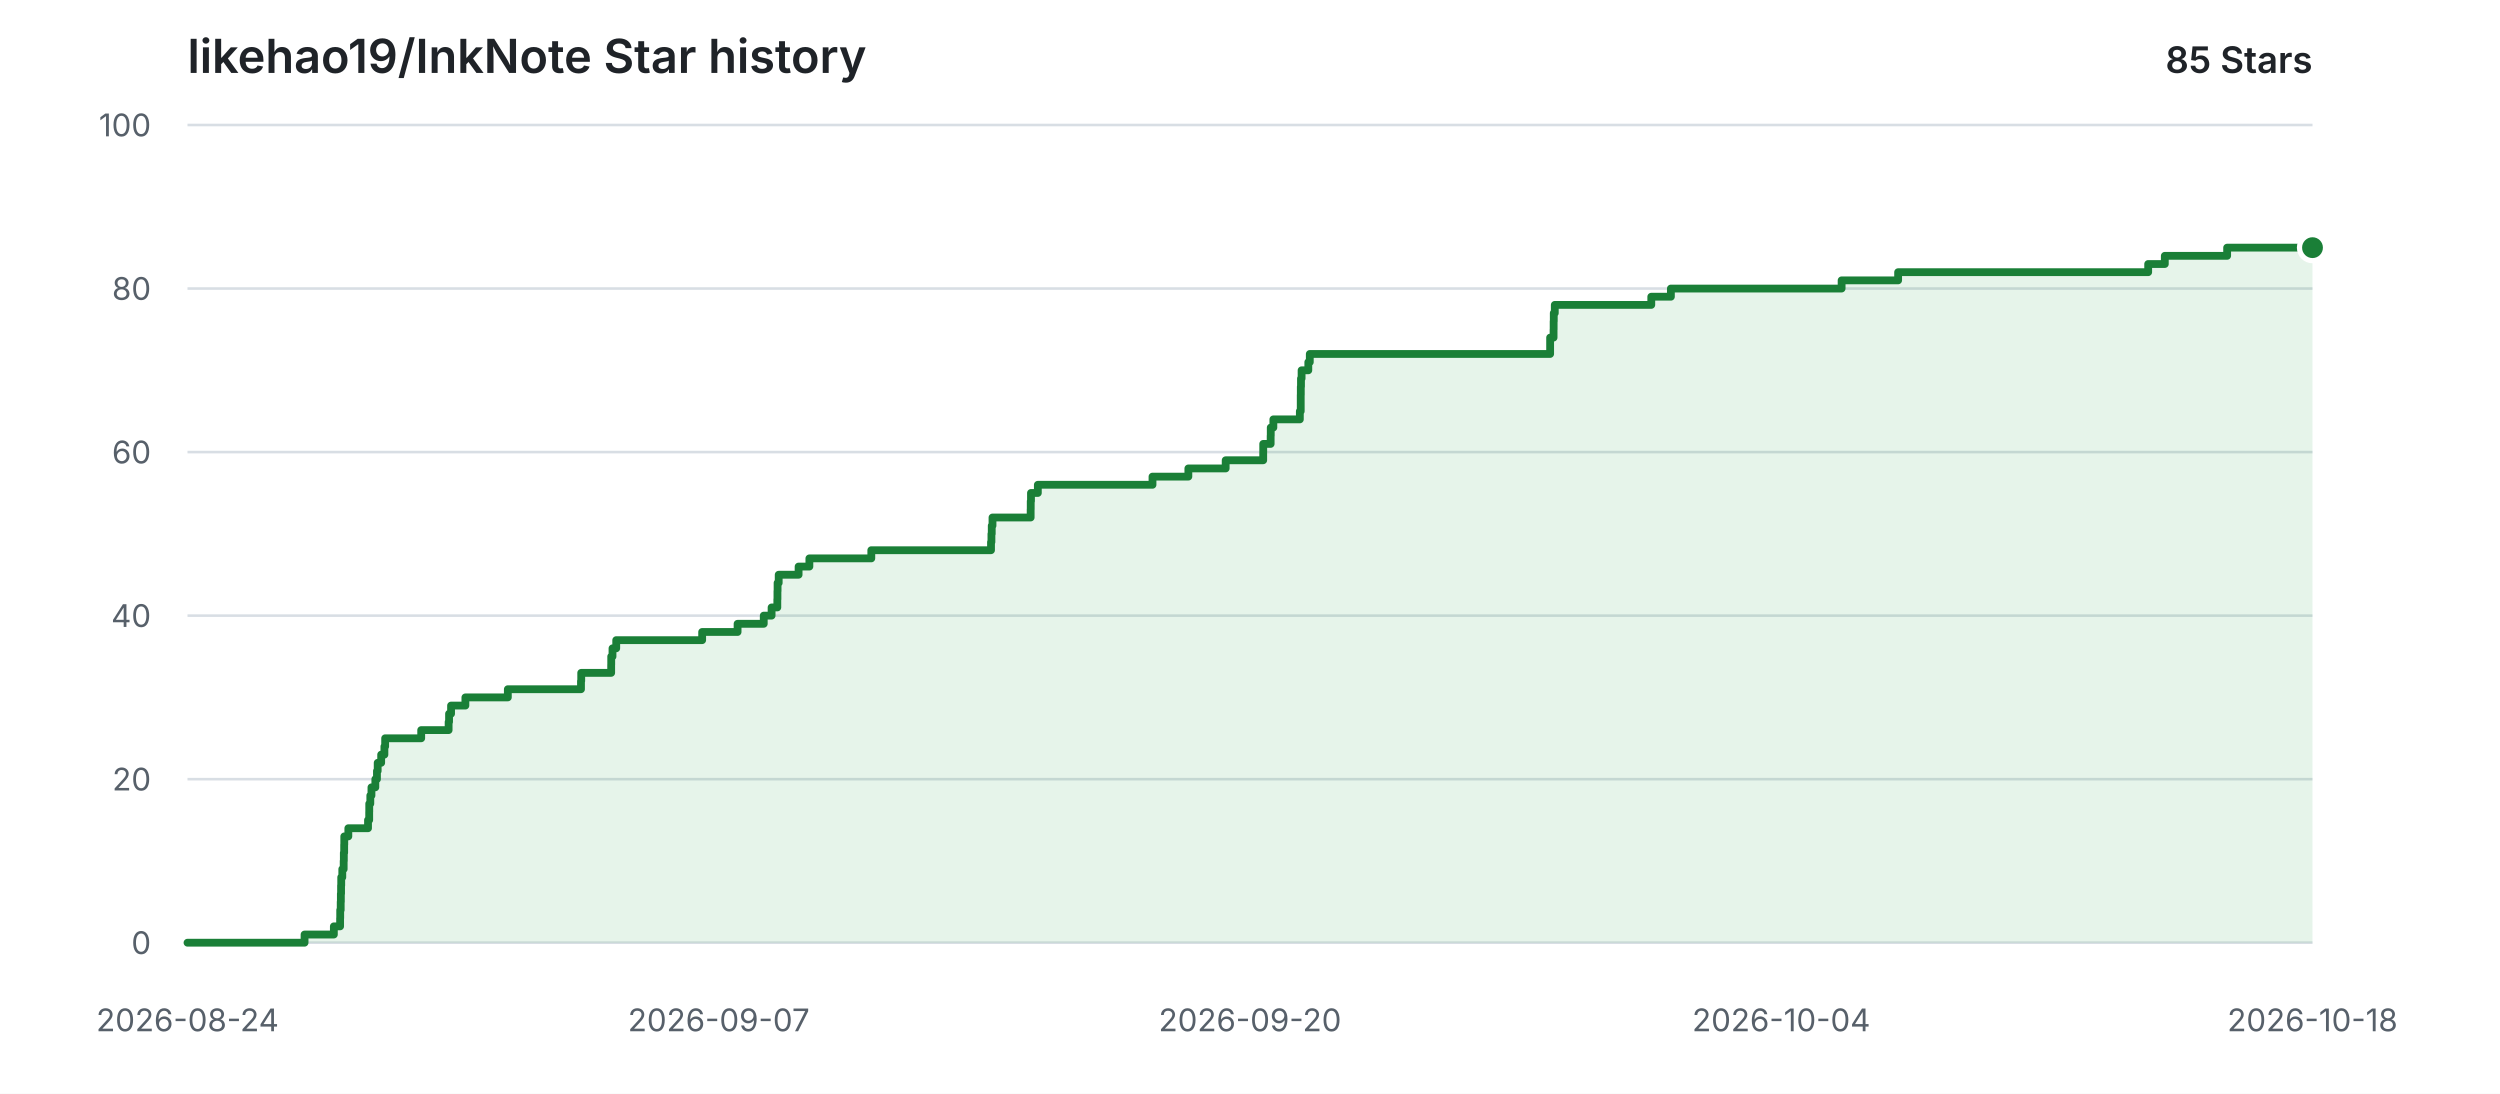
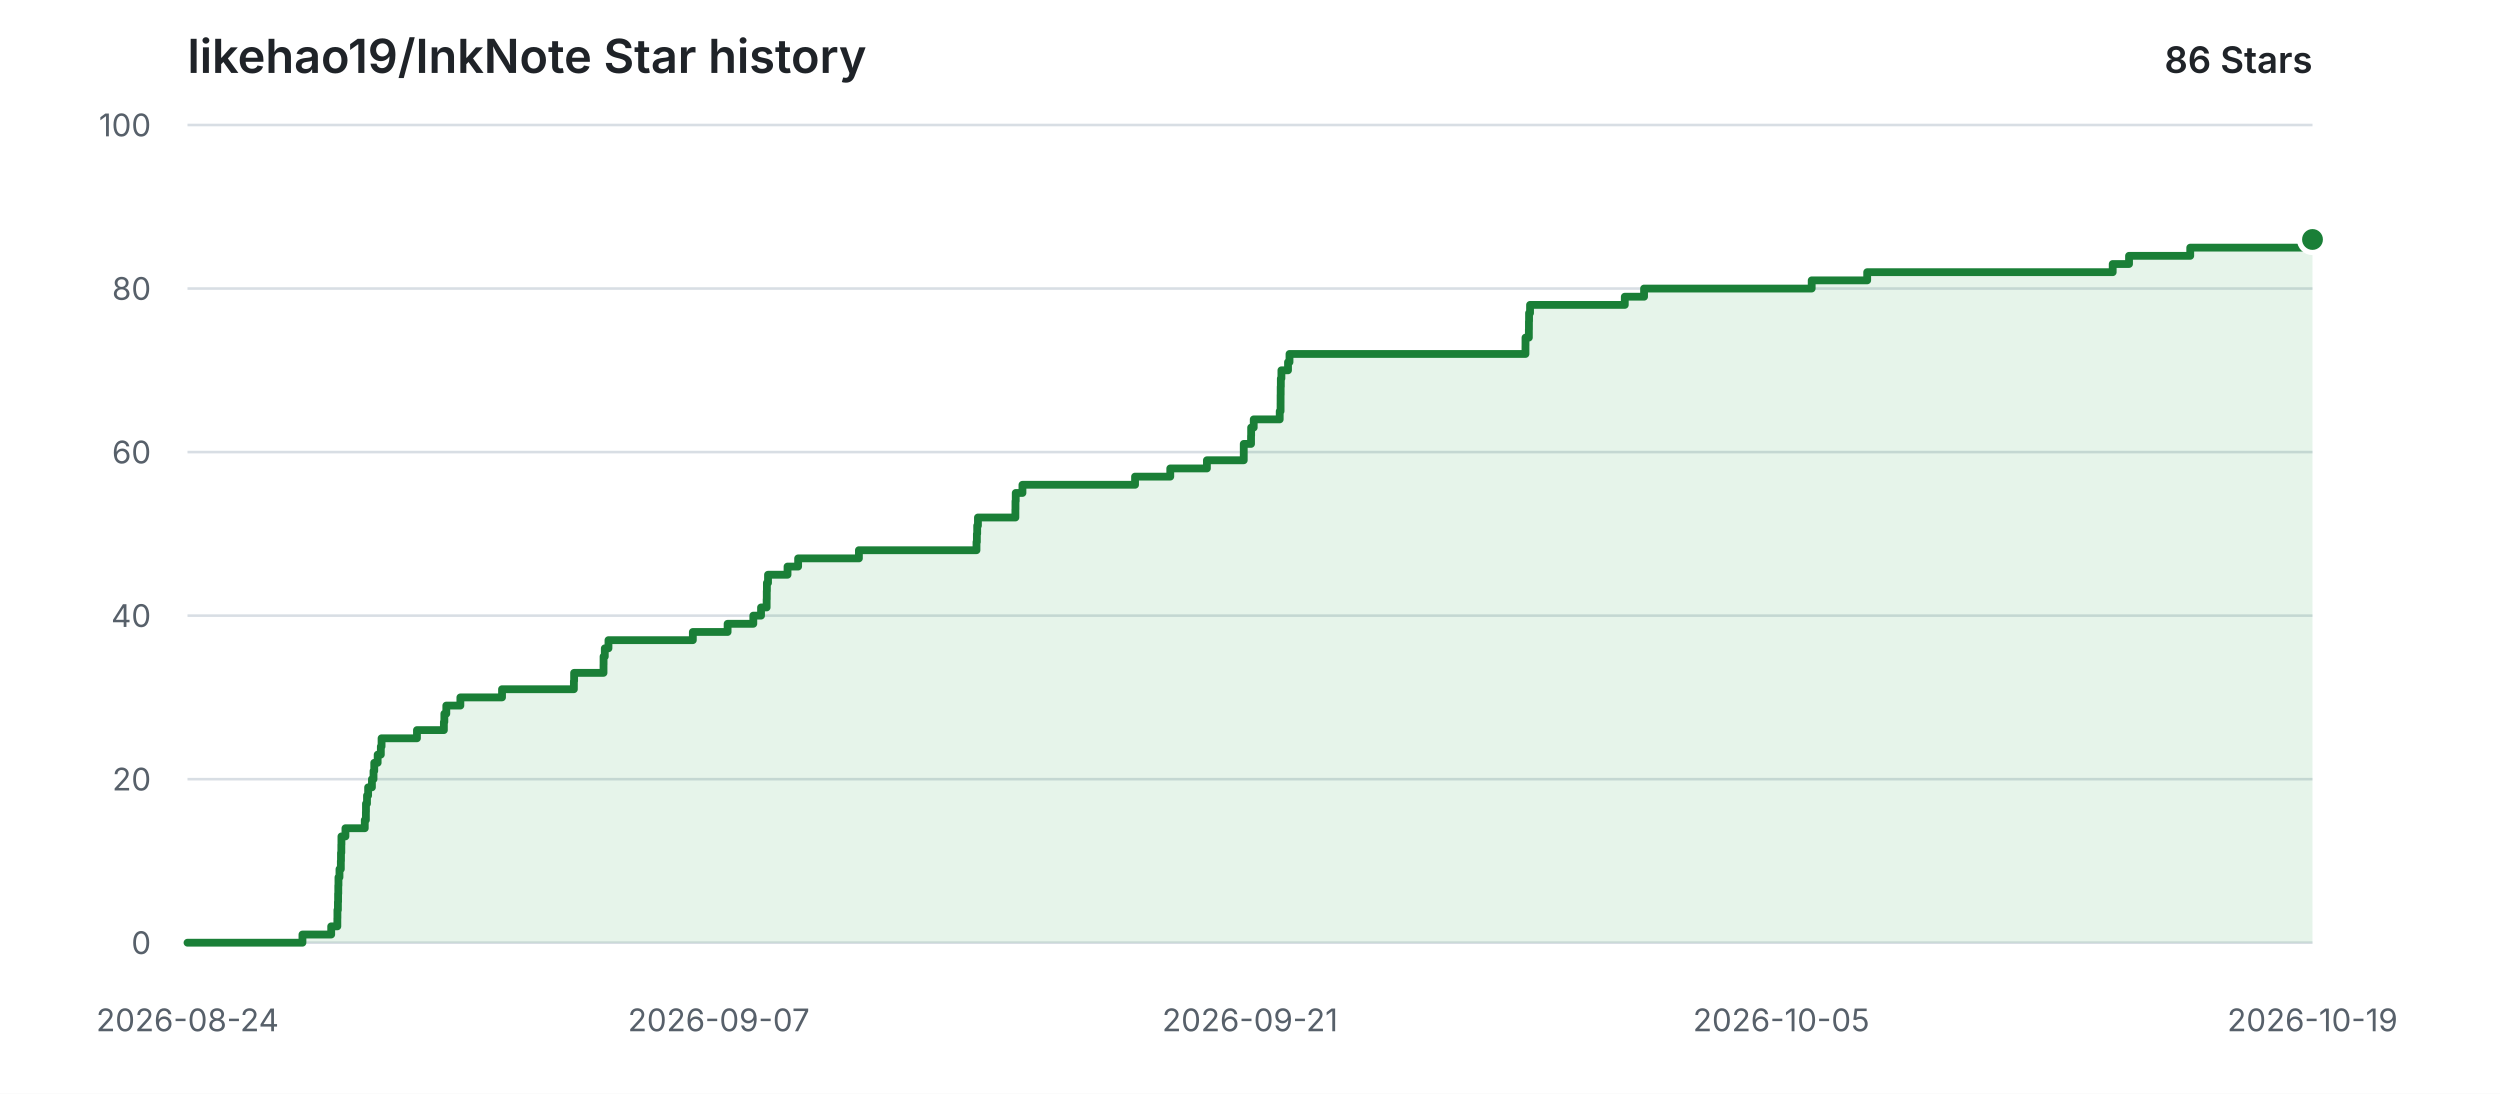
<svg xmlns="http://www.w3.org/2000/svg" width="960" height="420" viewBox="0 0 960 420" role="img" aria-labelledby="title description">
  <style>
    .background { fill: #ffffff; }
    .grid { stroke: #d8dee4; stroke-width: 1; }
    .label { fill: #57606a; font: 12px -apple-system, BlinkMacSystemFont, "Segoe UI", sans-serif; }
    .heading { fill: #1f2328; font: 600 18px -apple-system, BlinkMacSystemFont, "Segoe UI", sans-serif; }
    .count { fill: #1f2328; font: 600 14px -apple-system, BlinkMacSystemFont, "Segoe UI", sans-serif; }
    .area { fill: #2da44e; opacity: 0.12; }
    .line { fill: none; stroke: #1a7f37; stroke-width: 3; stroke-linecap: round; stroke-linejoin: round; }
    .point { fill: #1a7f37; stroke: #ffffff; stroke-width: 2; }
    @media (prefers-color-scheme: dark) {
      .background { fill: #0d1117; }
      .grid { stroke: #30363d; }
      .label { fill: #8b949e; }
      .heading, .count { fill: #e6edf3; }
      .area { fill: #3fb950; opacity: 0.14; }
      .line { stroke: #3fb950; }
      .point { fill: #3fb950; stroke: #0d1117; }
    }
  </style>
  <rect class="background" width="960" height="420" />
  <text class="heading" x="72" y="28">likehao19/InkNote Star history</text>
-   <text class="count" x="888" y="28" text-anchor="end">85 Stars</text>
+   <text class="count" x="888" y="28" text-anchor="end">86 Stars</text>
  <line class="grid" x1="72" y1="362.00" x2="888" y2="362.00" />
  <text class="label" x="58" y="362.00" text-anchor="end" dominant-baseline="middle">0</text>
  <line class="grid" x1="72" y1="299.20" x2="888" y2="299.20" />
  <text class="label" x="58" y="299.20" text-anchor="end" dominant-baseline="middle">20</text>
  <line class="grid" x1="72" y1="236.40" x2="888" y2="236.40" />
  <text class="label" x="58" y="236.40" text-anchor="end" dominant-baseline="middle">40</text>
  <line class="grid" x1="72" y1="173.60" x2="888" y2="173.60" />
  <text class="label" x="58" y="173.60" text-anchor="end" dominant-baseline="middle">60</text>
  <line class="grid" x1="72" y1="110.80" x2="888" y2="110.80" />
  <text class="label" x="58" y="110.80" text-anchor="end" dominant-baseline="middle">80</text>
  <line class="grid" x1="72" y1="48.00" x2="888" y2="48.00" />
  <text class="label" x="58" y="48.00" text-anchor="end" dominant-baseline="middle">100</text>
  <text class="label" x="72.00" y="396" text-anchor="middle">2026-08-24</text>
  <text class="label" x="276.00" y="396" text-anchor="middle">2026-09-07</text>
-   <text class="label" x="480.00" y="396" text-anchor="middle">2026-09-20</text>
-   <text class="label" x="684.00" y="396" text-anchor="middle">2026-10-04</text>
-   <text class="label" x="888.00" y="396" text-anchor="middle">2026-10-18</text>
-   <path class="area" d="M 72.00 362.00 H 116.95 V 358.86 H 128.20 V 355.72 H 130.60 V 352.58 H 130.64 V 349.44 H 130.83 V 346.30 H 130.89 V 343.16 H 130.97 V 340.02 H 131.03 V 336.88 H 131.44 V 333.74 H 131.97 V 330.60 H 132.03 V 327.46 H 132.16 V 324.32 H 132.20 V 321.18 H 133.76 V 318.04 H 141.32 V 314.90 H 141.77 V 311.76 H 141.79 V 308.62 H 142.20 V 305.48 H 142.64 V 302.34 H 144.13 V 299.20 H 144.75 V 296.06 H 145.03 V 292.92 H 146.37 V 289.78 H 147.61 V 286.64 H 147.90 V 283.50 H 161.74 V 280.36 H 172.27 V 277.22 H 172.44 V 274.08 H 173.21 V 270.94 H 178.71 V 267.80 H 195.01 V 264.66 H 223.10 V 261.52 H 223.19 V 258.38 H 234.69 V 255.24 H 234.71 V 252.10 H 235.20 V 248.96 H 236.63 V 245.82 H 269.63 V 242.68 H 283.23 V 239.54 H 293.28 V 236.40 H 296.29 V 233.26 H 298.49 V 230.12 H 298.54 V 226.98 H 298.59 V 223.84 H 299.02 V 220.70 H 306.66 V 217.56 H 310.80 V 214.42 H 334.58 V 211.28 H 380.55 V 208.14 H 380.71 V 205.00 H 380.83 V 201.86 H 381.12 V 198.72 H 395.77 V 195.58 H 395.80 V 192.44 H 395.90 V 189.30 H 398.53 V 186.16 H 442.56 V 183.02 H 456.33 V 179.88 H 470.66 V 176.74 H 485.07 V 173.60 H 485.08 V 170.46 H 487.93 V 167.32 H 487.97 V 164.18 H 488.97 V 161.04 H 499.14 V 157.90 H 499.48 V 154.76 H 499.48 V 151.62 H 499.51 V 148.48 H 499.58 V 145.34 H 499.81 V 142.20 H 502.39 V 139.06 H 502.96 V 135.92 H 595.25 V 132.78 H 595.25 V 129.64 H 596.57 V 126.50 H 596.60 V 123.36 H 596.65 V 120.22 H 597.04 V 117.08 H 634.09 V 113.94 H 641.62 V 110.80 H 707.18 V 107.66 H 728.88 V 104.52 H 824.90 V 101.38 H 831.29 V 98.24 H 855.22 V 95.10 H 888.00 V 362.00 H 72.00 Z" />
-   <path class="line" d="M 72.00 362.00 H 116.95 V 358.86 H 128.20 V 355.72 H 130.60 V 352.58 H 130.64 V 349.44 H 130.83 V 346.30 H 130.89 V 343.16 H 130.97 V 340.02 H 131.03 V 336.88 H 131.44 V 333.74 H 131.97 V 330.60 H 132.03 V 327.46 H 132.16 V 324.32 H 132.20 V 321.18 H 133.76 V 318.04 H 141.32 V 314.90 H 141.77 V 311.76 H 141.79 V 308.62 H 142.20 V 305.48 H 142.64 V 302.34 H 144.13 V 299.20 H 144.75 V 296.06 H 145.03 V 292.92 H 146.37 V 289.78 H 147.61 V 286.64 H 147.90 V 283.50 H 161.74 V 280.36 H 172.27 V 277.22 H 172.44 V 274.08 H 173.21 V 270.94 H 178.71 V 267.80 H 195.01 V 264.66 H 223.10 V 261.52 H 223.19 V 258.38 H 234.69 V 255.24 H 234.71 V 252.10 H 235.20 V 248.96 H 236.63 V 245.82 H 269.63 V 242.68 H 283.23 V 239.54 H 293.28 V 236.40 H 296.29 V 233.26 H 298.49 V 230.12 H 298.54 V 226.98 H 298.59 V 223.84 H 299.02 V 220.70 H 306.66 V 217.56 H 310.80 V 214.42 H 334.58 V 211.28 H 380.55 V 208.14 H 380.71 V 205.00 H 380.83 V 201.86 H 381.12 V 198.72 H 395.77 V 195.58 H 395.80 V 192.44 H 395.90 V 189.30 H 398.53 V 186.16 H 442.56 V 183.02 H 456.33 V 179.88 H 470.66 V 176.74 H 485.07 V 173.60 H 485.08 V 170.46 H 487.93 V 167.32 H 487.97 V 164.18 H 488.97 V 161.04 H 499.14 V 157.90 H 499.48 V 154.76 H 499.48 V 151.62 H 499.51 V 148.48 H 499.58 V 145.34 H 499.81 V 142.20 H 502.39 V 139.06 H 502.96 V 135.92 H 595.25 V 132.78 H 595.25 V 129.64 H 596.57 V 126.50 H 596.60 V 123.36 H 596.65 V 120.22 H 597.04 V 117.08 H 634.09 V 113.94 H 641.62 V 110.80 H 707.18 V 107.66 H 728.88 V 104.52 H 824.90 V 101.38 H 831.29 V 98.24 H 855.22 V 95.10 H 888.00" />
-   <circle class="point" cx="888.00" cy="95.10" r="5" />
+   <text class="label" x="480.00" y="396" text-anchor="middle">2026-09-21</text>
+   <text class="label" x="684.00" y="396" text-anchor="middle">2026-10-05</text>
+   <text class="label" x="888.00" y="396" text-anchor="middle">2026-10-19</text>
+   <path class="area" d="M 72.00 362.00 H 116.14 V 358.86 H 127.18 V 355.72 H 129.54 V 352.58 H 129.57 V 349.44 H 129.76 V 346.30 H 129.83 V 343.16 H 129.90 V 340.02 H 129.97 V 336.88 H 130.36 V 333.74 H 130.88 V 330.60 H 130.94 V 327.46 H 131.07 V 324.32 H 131.11 V 321.18 H 132.65 V 318.04 H 140.07 V 314.90 H 140.50 V 311.76 H 140.53 V 308.62 H 140.93 V 305.48 H 141.36 V 302.34 H 142.82 V 299.20 H 143.43 V 296.06 H 143.71 V 292.92 H 145.02 V 289.78 H 146.24 V 286.64 H 146.52 V 283.50 H 160.11 V 280.36 H 170.45 V 277.22 H 170.63 V 274.08 H 171.38 V 270.94 H 176.78 V 267.80 H 192.78 V 264.66 H 220.37 V 261.52 H 220.46 V 258.38 H 231.75 V 255.24 H 231.77 V 252.10 H 232.24 V 248.96 H 233.65 V 245.82 H 266.05 V 242.68 H 279.40 V 239.54 H 289.27 V 236.40 H 292.24 V 233.26 H 294.39 V 230.12 H 294.44 V 226.98 H 294.49 V 223.84 H 294.92 V 220.70 H 302.41 V 217.56 H 306.48 V 214.42 H 329.82 V 211.28 H 374.97 V 208.14 H 375.12 V 205.00 H 375.24 V 201.86 H 375.53 V 198.72 H 389.91 V 195.58 H 389.94 V 192.44 H 390.04 V 189.30 H 392.62 V 186.16 H 435.86 V 183.02 H 449.38 V 179.88 H 463.45 V 176.74 H 477.60 V 173.60 H 477.60 V 170.46 H 480.40 V 167.32 H 480.44 V 164.18 H 481.43 V 161.04 H 491.41 V 157.90 H 491.74 V 154.76 H 491.75 V 151.62 H 491.78 V 148.48 H 491.84 V 145.34 H 492.06 V 142.20 H 494.60 V 139.06 H 495.17 V 135.92 H 585.78 V 132.78 H 585.79 V 129.64 H 587.08 V 126.50 H 587.11 V 123.36 H 587.16 V 120.22 H 587.54 V 117.08 H 623.92 V 113.94 H 631.32 V 110.80 H 695.69 V 107.66 H 717.00 V 104.52 H 811.28 V 101.38 H 817.55 V 98.24 H 841.05 V 95.10 H 885.66 V 91.96 H 888.00 V 362.00 H 72.00 Z" />
+   <path class="line" d="M 72.00 362.00 H 116.14 V 358.86 H 127.18 V 355.72 H 129.54 V 352.58 H 129.57 V 349.44 H 129.76 V 346.30 H 129.83 V 343.16 H 129.90 V 340.02 H 129.97 V 336.88 H 130.36 V 333.74 H 130.88 V 330.60 H 130.94 V 327.46 H 131.07 V 324.32 H 131.11 V 321.18 H 132.65 V 318.04 H 140.07 V 314.90 H 140.50 V 311.76 H 140.53 V 308.62 H 140.93 V 305.48 H 141.36 V 302.34 H 142.82 V 299.20 H 143.43 V 296.06 H 143.71 V 292.92 H 145.02 V 289.78 H 146.24 V 286.64 H 146.52 V 283.50 H 160.11 V 280.36 H 170.45 V 277.22 H 170.63 V 274.08 H 171.38 V 270.94 H 176.78 V 267.80 H 192.78 V 264.66 H 220.37 V 261.52 H 220.46 V 258.38 H 231.75 V 255.24 H 231.77 V 252.10 H 232.24 V 248.96 H 233.65 V 245.82 H 266.05 V 242.68 H 279.40 V 239.54 H 289.27 V 236.40 H 292.24 V 233.26 H 294.39 V 230.12 H 294.44 V 226.98 H 294.49 V 223.84 H 294.92 V 220.70 H 302.41 V 217.56 H 306.48 V 214.42 H 329.82 V 211.28 H 374.97 V 208.14 H 375.12 V 205.00 H 375.24 V 201.86 H 375.53 V 198.72 H 389.91 V 195.58 H 389.94 V 192.44 H 390.04 V 189.30 H 392.62 V 186.16 H 435.86 V 183.02 H 449.38 V 179.88 H 463.45 V 176.74 H 477.60 V 173.60 H 477.60 V 170.46 H 480.40 V 167.32 H 480.44 V 164.18 H 481.43 V 161.04 H 491.41 V 157.90 H 491.74 V 154.76 H 491.75 V 151.62 H 491.78 V 148.48 H 491.84 V 145.34 H 492.06 V 142.20 H 494.60 V 139.06 H 495.17 V 135.92 H 585.78 V 132.78 H 585.79 V 129.64 H 587.08 V 126.50 H 587.11 V 123.36 H 587.16 V 120.22 H 587.54 V 117.08 H 623.92 V 113.94 H 631.32 V 110.80 H 695.69 V 107.66 H 717.00 V 104.52 H 811.28 V 101.38 H 817.55 V 98.24 H 841.05 V 95.10 H 885.66 V 91.96 H 888.00" />
+   <circle class="point" cx="888.00" cy="91.96" r="5" />
</svg>
